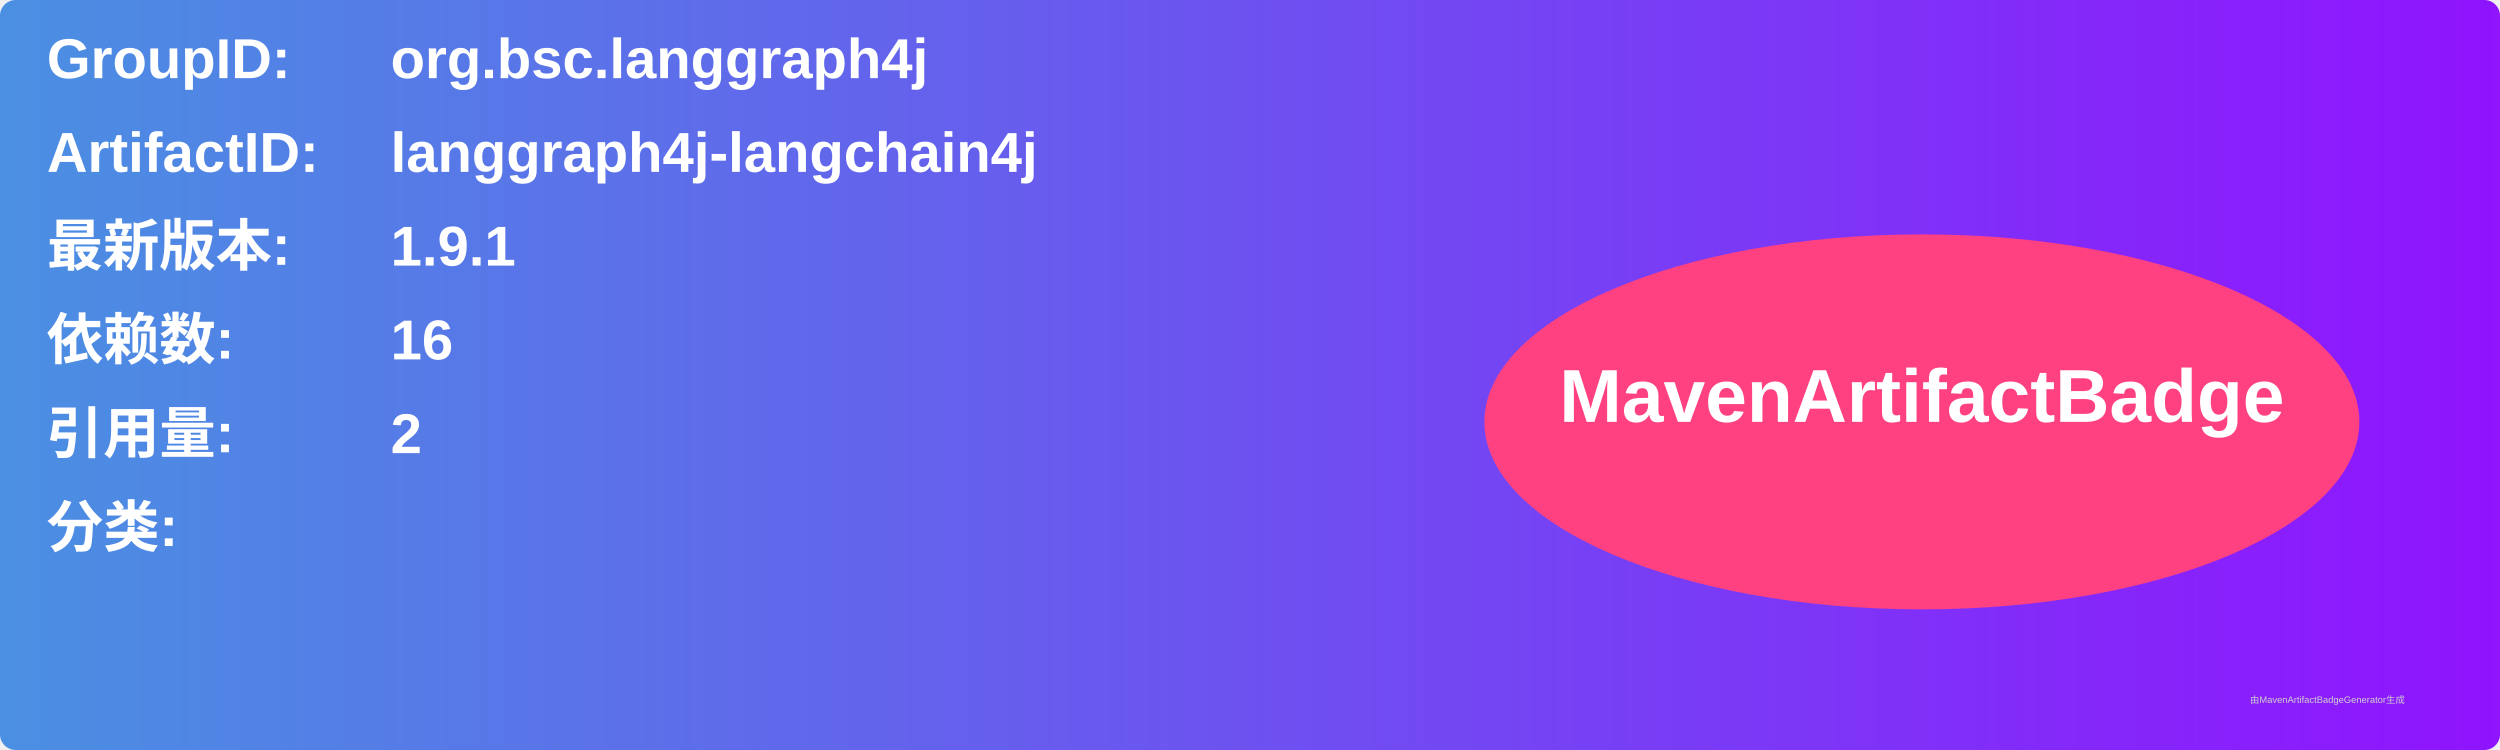
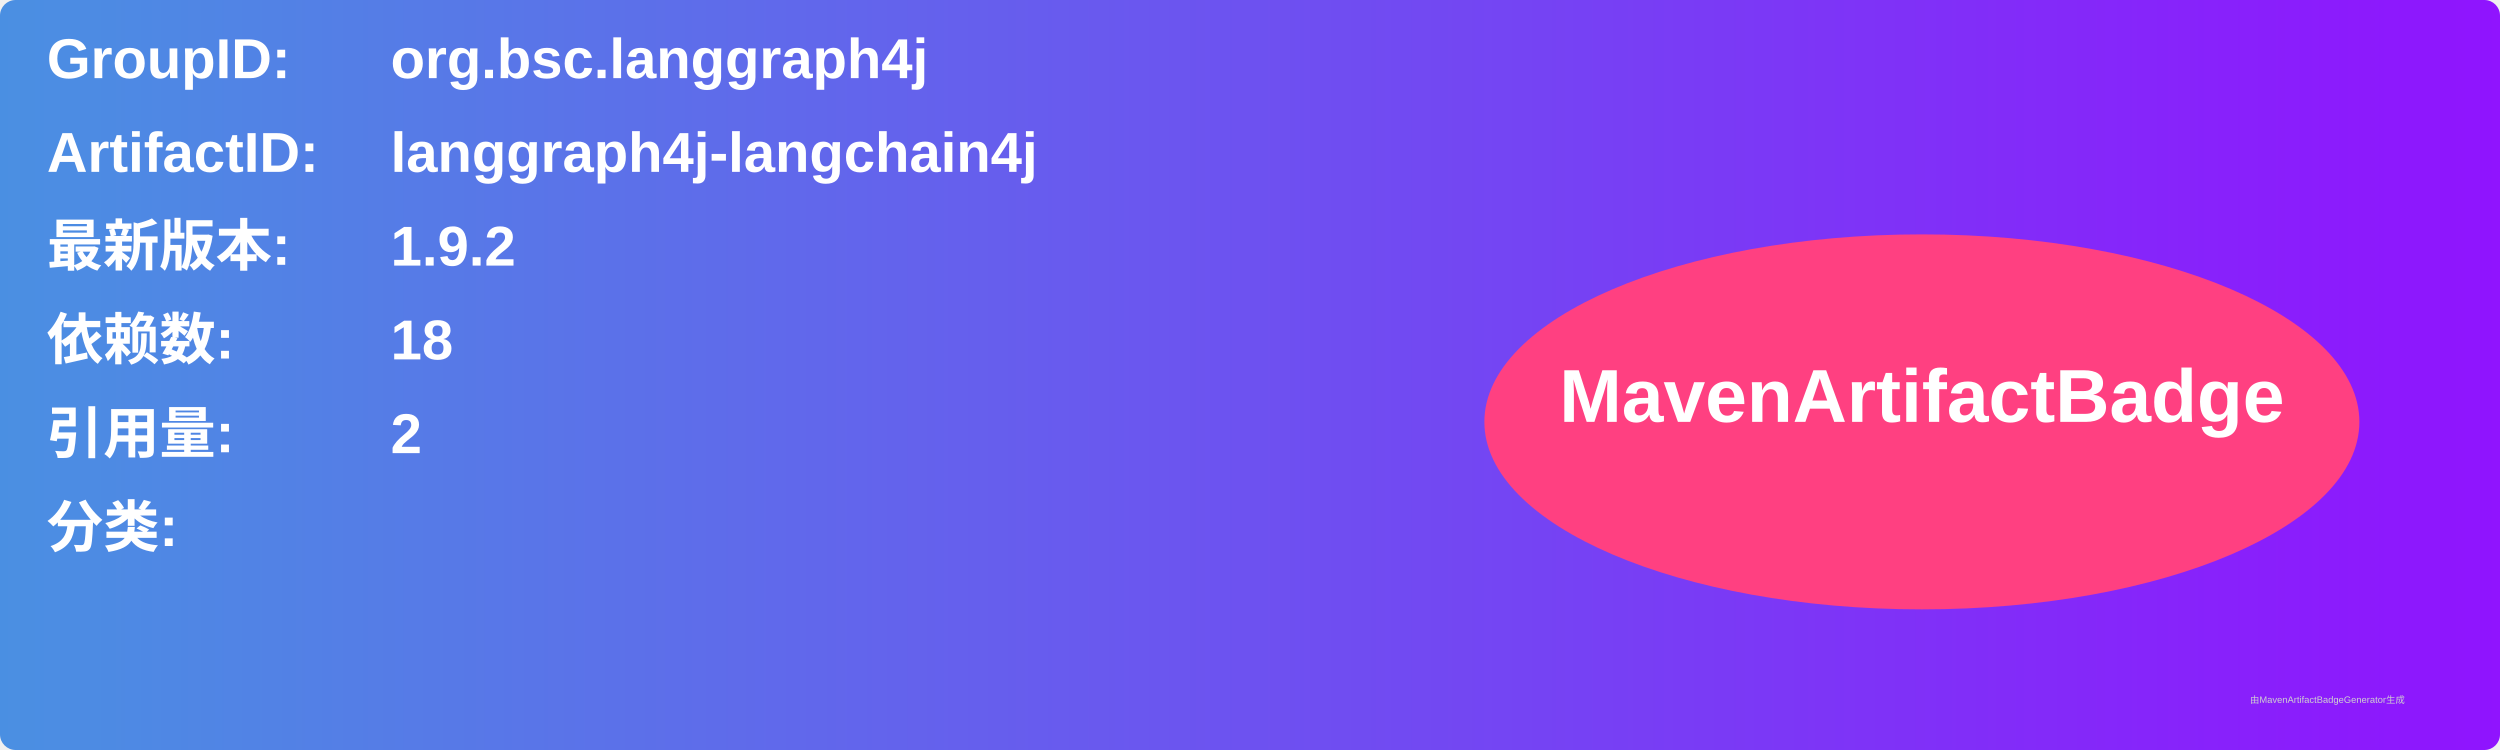
<svg xmlns="http://www.w3.org/2000/svg" width="800" height="240" viewBox="0 0 800 240">
  <linearGradient id="grad" x1="0%" y1="0%" x2="100%" y2="0%">
    <stop offset="0%" stop-color="#4a90e2" />
    <stop offset="100%" stop-color="#9013fe" />
  </linearGradient>
  <rect width="100%" height="100%" rx="5" ry="5" fill="url(#grad)" />
  <g transform="translate(15, 15)">
    <text x="0" y="10" font-family="Arial" font-size="18" fill="white" font-weight="bold" width="260">GroupID:</text>
    <text x="110" y="10" font-family="Arial" font-size="18" fill="white" font-weight="bold" width="460">org.bsc.langgraph4j</text>
    <text x="0" y="40" font-family="Arial" font-size="18" fill="white" font-weight="bold" width="260">ArtifactID:</text>
    <text x="110" y="40" font-family="Arial" font-size="18" fill="white" font-weight="bold" width="460">langgraph4j-langchain4j</text>
    <text x="0" y="70" font-family="Arial" font-size="18" fill="white" font-weight="bold">最新版本:</text>
    <text x="110" y="70" font-family="Arial" font-size="18" fill="white" font-weight="bold">
-       <tspan font-weight="bold">1.9.1</tspan>
+       <tspan font-weight="bold">1.9.2</tspan>
    </text>
    <text x="0" y="100" font-family="Arial" font-size="18" fill="white" font-weight="bold">依赖数: </text>
    <text x="110" y="100" font-family="Arial" font-size="18" fill="white">
-       <tspan font-weight="bold">16</tspan>
+       <tspan font-weight="bold">18</tspan>
    </text>
    <text x="0" y="130" font-family="Arial" font-size="18" fill="white" font-weight="bold">引用量: </text>
    <text x="110" y="130" font-family="Arial" font-size="18" fill="white">
      <tspan font-weight="bold">2</tspan>
    </text>
    <text x="0" y="160" font-family="Arial" font-size="18" fill="white" font-weight="bold">分类:</text>
    <text x="10" y="190" font-family="Arial" font-size="10" fill="white">
      <tspan font-weight="bold" />
    </text>
    <ellipse cx="600" cy="120" rx="140" ry="60" fill="#ff4081" />
    <text x="600" y="120" text-anchor="middle" font-family="Arial" font-size="24" fill="white" font-weight="bold">MavenArtifactBadge</text>
  </g>
  <text x="720" y="225" font-family="Arial" font-size="3" fill="#d0d0d0">由MavenArtifactBadgeGenerator生成</text>
</svg>
